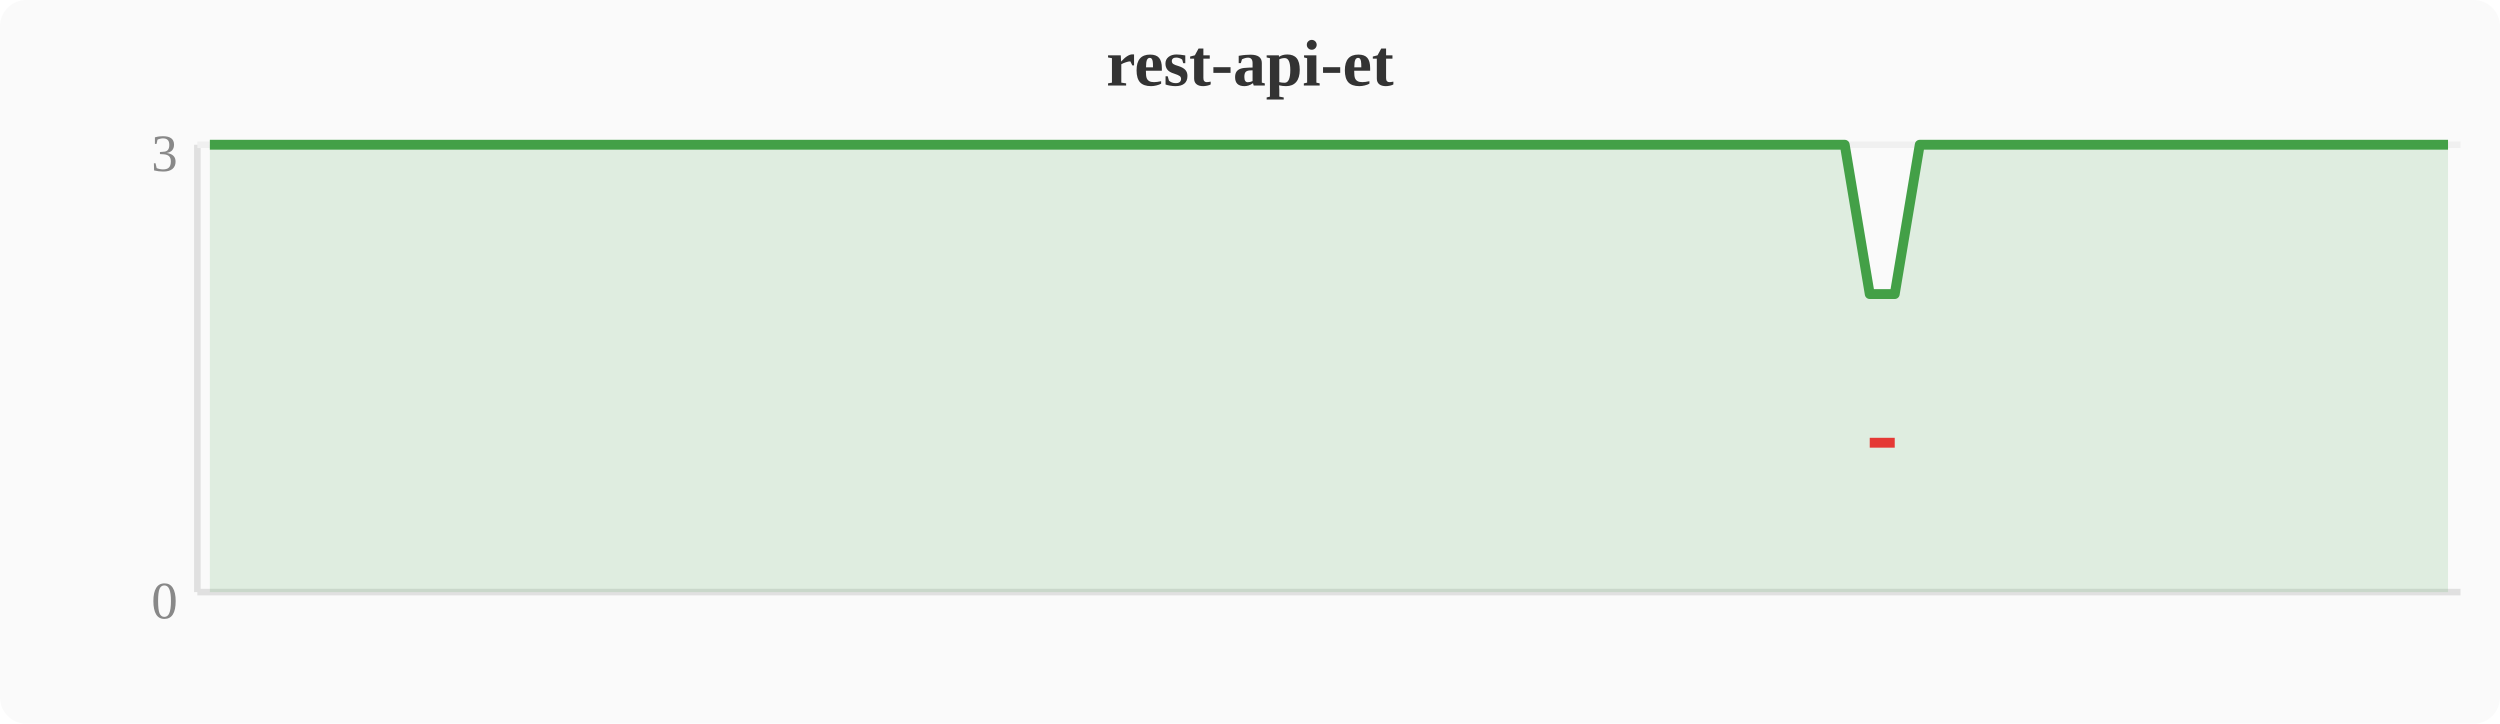
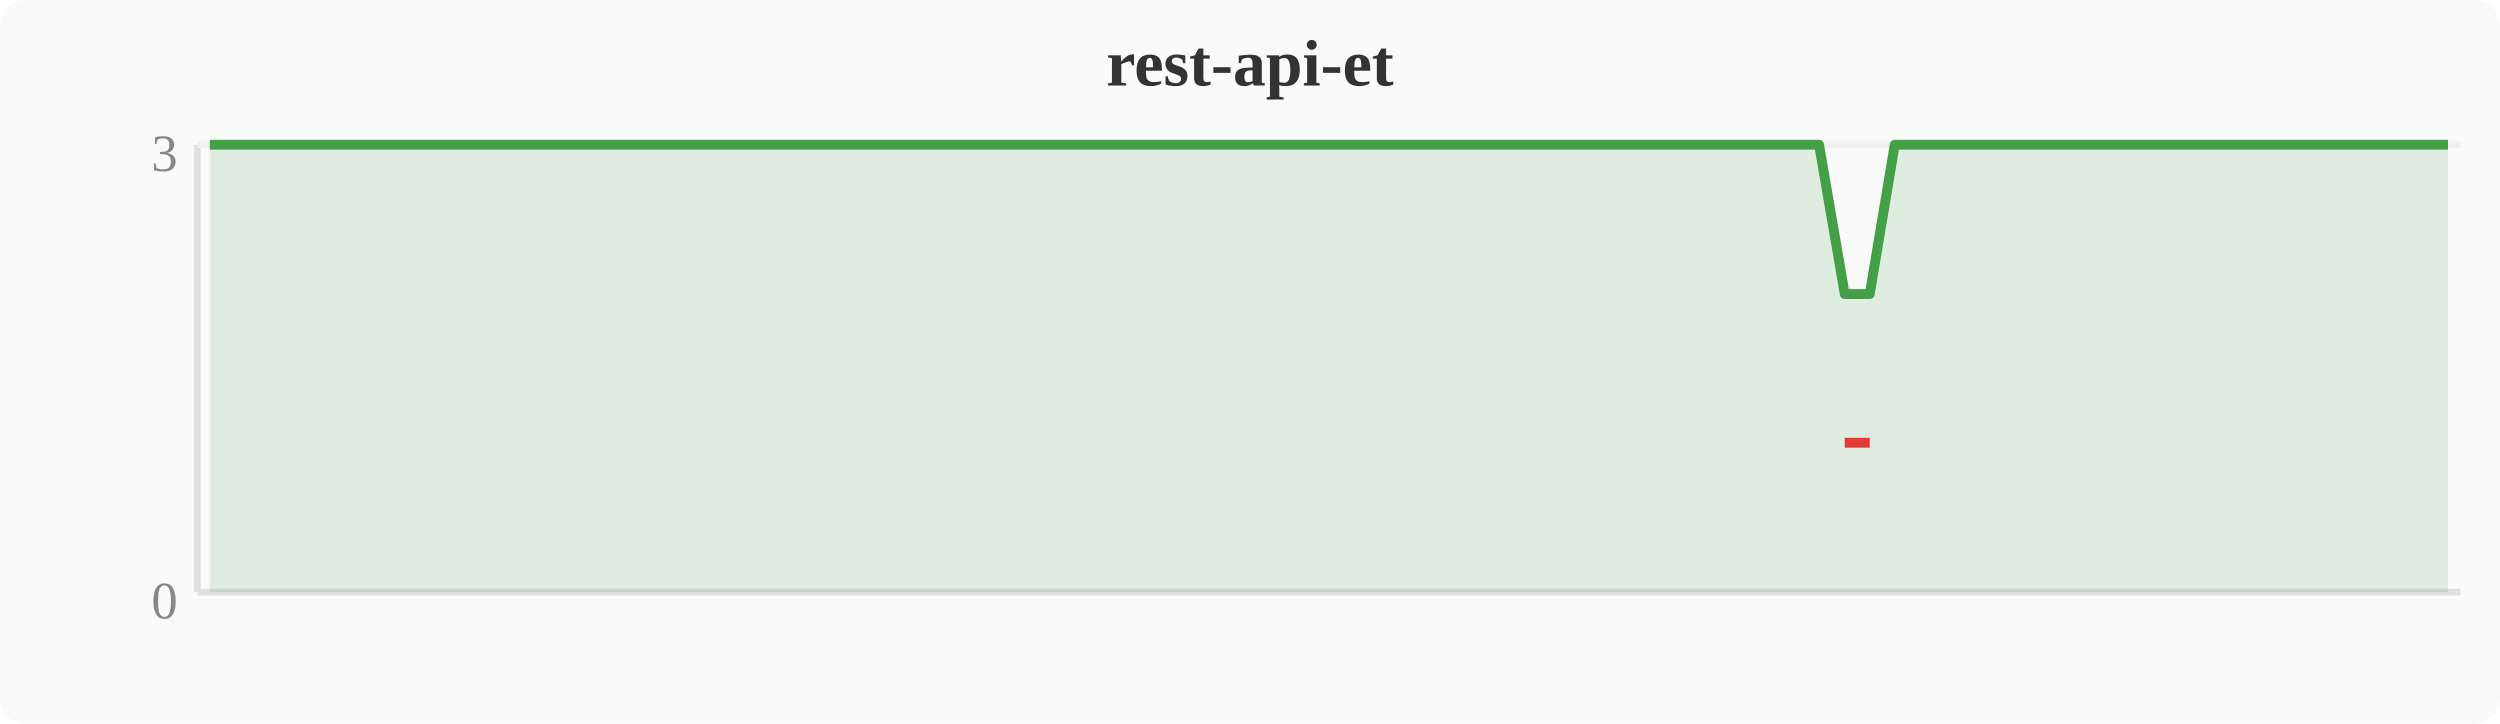
<svg xmlns="http://www.w3.org/2000/svg" width="380" height="110" viewBox="0 0 380 110">
  <rect width="380" height="110" fill="#fafafa" rx="4" />
  <text x="190" y="13" text-anchor="middle" font-size="10" font-weight="bold" fill="#333">rest-api-et</text>
  <line x1="30" y1="22" x2="30" y2="90" stroke="#e0e0e0" stroke-width="1" />
  <line x1="30" y1="90" x2="374" y2="90" stroke="#e0e0e0" stroke-width="1" />
  <line x1="30" y1="22" x2="374" y2="22" stroke="#f0f0f0" stroke-width="1" />
  <text x="27" y="94" text-anchor="end" font-size="8" fill="#888">0</text>
  <text x="27" y="26" text-anchor="end" font-size="8" fill="#888">3</text>
-   <polygon points="31.9,22.0 35.7,22.0 39.6,22.0 43.4,22.0 47.2,22.0 51.0,22.0 54.8,22.0 58.7,22.0 62.5,22.0 66.3,22.0 70.1,22.0 74.0,22.0 77.8,22.0 81.6,22.0 85.4,22.0 89.2,22.0 93.1,22.0 96.9,22.0 100.7,22.0 104.5,22.0 108.4,22.0 112.2,22.0 116.0,22.0 119.8,22.0 123.6,22.0 127.5,22.0 131.3,22.0 135.1,22.0 138.9,22.0 142.8,22.0 146.6,22.0 150.4,22.0 154.2,22.0 158.0,22.0 161.9,22.0 165.7,22.0 169.5,22.0 173.3,22.0 177.2,22.0 181.0,22.0 184.8,22.0 188.6,22.0 192.4,22.0 196.3,22.0 200.1,22.0 203.9,22.0 207.7,22.0 211.6,22.0 215.4,22.0 219.2,22.0 223.0,22.0 226.8,22.0 230.7,22.0 234.5,22.0 238.3,22.0 242.1,22.0 246.0,22.0 249.8,22.0 253.6,22.0 257.4,22.0 261.2,22.0 265.1,22.0 268.9,22.0 272.7,22.0 276.5,22.0 280.4,22.0 284.2,44.7 288.0,44.7 291.8,22.0 295.6,22.0 299.5,22.0 303.3,22.0 307.1,22.0 310.9,22.0 314.8,22.0 318.6,22.0 322.4,22.0 326.2,22.0 330.0,22.0 333.9,22.0 337.7,22.0 341.5,22.0 345.3,22.0 349.2,22.0 353.0,22.0 356.8,22.0 360.6,22.0 364.4,22.0 368.3,22.0 372.1,22.0 372.1,90 31.9,90" fill="#43a047" opacity="0.15" />
-   <polyline points="31.9,22.0 35.7,22.0 39.6,22.0 43.4,22.0 47.2,22.0 51.0,22.0 54.8,22.0 58.7,22.0 62.5,22.0 66.3,22.0 70.1,22.0 74.0,22.0 77.8,22.0 81.6,22.0 85.4,22.0 89.2,22.0 93.1,22.0 96.9,22.0 100.7,22.0 104.5,22.0 108.4,22.0 112.2,22.0 116.0,22.0 119.8,22.0 123.6,22.0 127.5,22.0 131.3,22.0 135.1,22.0 138.9,22.0 142.8,22.0 146.6,22.0 150.4,22.0 154.2,22.0 158.0,22.0 161.9,22.0 165.7,22.0 169.5,22.0 173.3,22.0 177.2,22.0 181.0,22.0 184.8,22.0 188.6,22.0 192.4,22.0 196.3,22.0 200.1,22.0 203.9,22.0 207.7,22.0 211.6,22.0 215.4,22.0 219.2,22.0 223.0,22.0 226.8,22.0 230.7,22.0 234.5,22.0 238.3,22.0 242.1,22.0 246.0,22.0 249.8,22.0 253.6,22.0 257.4,22.0 261.2,22.0 265.1,22.0 268.9,22.0 272.7,22.0 276.5,22.0 280.4,22.0 284.2,44.7 288.0,44.7 291.8,22.0 295.6,22.0 299.5,22.0 303.3,22.0 307.1,22.0 310.9,22.0 314.8,22.0 318.6,22.0 322.4,22.0 326.2,22.0 330.0,22.0 333.9,22.0 337.7,22.0 341.5,22.0 345.3,22.0 349.2,22.0 353.0,22.0 356.8,22.0 360.6,22.0 364.4,22.0 368.3,22.0 372.1,22.0" fill="none" stroke="#43a047" stroke-width="1.5" stroke-linejoin="round" />
-   <polyline points="284.2,67.3 288.0,67.3" fill="none" stroke="#e53935" stroke-width="1.5" stroke-linejoin="round" />
+   <polygon points="31.9,22.0 35.7,22.0 39.6,22.0 43.4,22.0 47.2,22.0 51.0,22.0 54.8,22.0 58.7,22.0 62.5,22.0 66.3,22.0 70.1,22.0 74.0,22.0 77.8,22.0 81.6,22.0 85.4,22.0 89.2,22.0 93.1,22.0 96.9,22.0 100.7,22.0 104.5,22.0 108.4,22.0 112.2,22.0 116.0,22.0 119.8,22.0 123.6,22.0 127.5,22.0 131.3,22.0 135.1,22.0 138.9,22.0 142.8,22.0 146.6,22.0 150.4,22.0 154.2,22.0 158.0,22.0 161.9,22.0 165.7,22.0 169.5,22.0 173.3,22.0 177.2,22.0 181.0,22.0 184.8,22.0 188.6,22.0 192.4,22.0 196.3,22.0 200.1,22.0 203.9,22.0 207.7,22.0 211.6,22.0 215.4,22.0 219.2,22.0 223.0,22.0 226.8,22.0 230.7,22.0 234.5,22.0 238.3,22.0 242.1,22.0 246.0,22.0 249.8,22.0 253.6,22.0 257.4,22.0 261.2,22.0 265.1,22.0 268.9,22.0 272.7,22.0 276.5,22.0 280.4,44.7 284.2,44.7 288.0,22.0 291.8,22.0 295.6,22.0 299.5,22.0 303.3,22.0 307.1,22.0 310.9,22.0 314.8,22.0 318.6,22.0 322.4,22.0 326.2,22.0 330.0,22.0 333.9,22.0 337.7,22.0 341.5,22.0 345.3,22.0 349.2,22.0 353.0,22.0 356.8,22.0 360.6,22.0 364.4,22.0 368.3,22.0 372.1,22.0 372.1,90 31.9,90" fill="#43a047" opacity="0.15" />
+   <polyline points="31.9,22.0 35.7,22.0 39.6,22.0 43.4,22.0 47.2,22.0 51.0,22.0 54.8,22.0 58.7,22.0 62.5,22.0 66.3,22.0 70.1,22.0 74.0,22.0 77.8,22.0 81.6,22.0 85.4,22.0 89.2,22.0 93.1,22.0 96.9,22.0 100.7,22.0 104.5,22.0 108.4,22.0 112.2,22.0 116.0,22.0 119.8,22.0 123.6,22.0 127.5,22.0 131.3,22.0 135.1,22.0 138.9,22.0 142.8,22.0 146.6,22.0 150.4,22.0 154.2,22.0 158.0,22.0 161.9,22.0 165.7,22.0 169.5,22.0 173.3,22.0 177.2,22.0 181.0,22.0 184.8,22.0 188.6,22.0 192.4,22.0 196.3,22.0 200.1,22.0 203.9,22.0 207.7,22.0 211.6,22.0 215.4,22.0 219.2,22.0 223.0,22.0 226.8,22.0 230.7,22.0 234.5,22.0 238.3,22.0 242.1,22.0 246.0,22.0 249.8,22.0 253.6,22.0 257.4,22.0 261.2,22.0 265.1,22.0 268.9,22.0 272.7,22.0 276.5,22.0 280.4,44.7 284.2,44.7 288.0,22.0 291.8,22.0 295.6,22.0 299.5,22.0 303.3,22.0 307.1,22.0 310.9,22.0 314.8,22.0 318.6,22.0 322.4,22.0 326.2,22.0 330.0,22.0 333.9,22.0 337.7,22.0 341.5,22.0 345.3,22.0 349.2,22.0 353.0,22.0 356.8,22.0 360.6,22.0 364.4,22.0 368.3,22.0 372.1,22.0" fill="none" stroke="#43a047" stroke-width="1.5" stroke-linejoin="round" />
+   <polyline points="280.4,67.3 284.2,67.3" fill="none" stroke="#e53935" stroke-width="1.5" stroke-linejoin="round" />
</svg>
